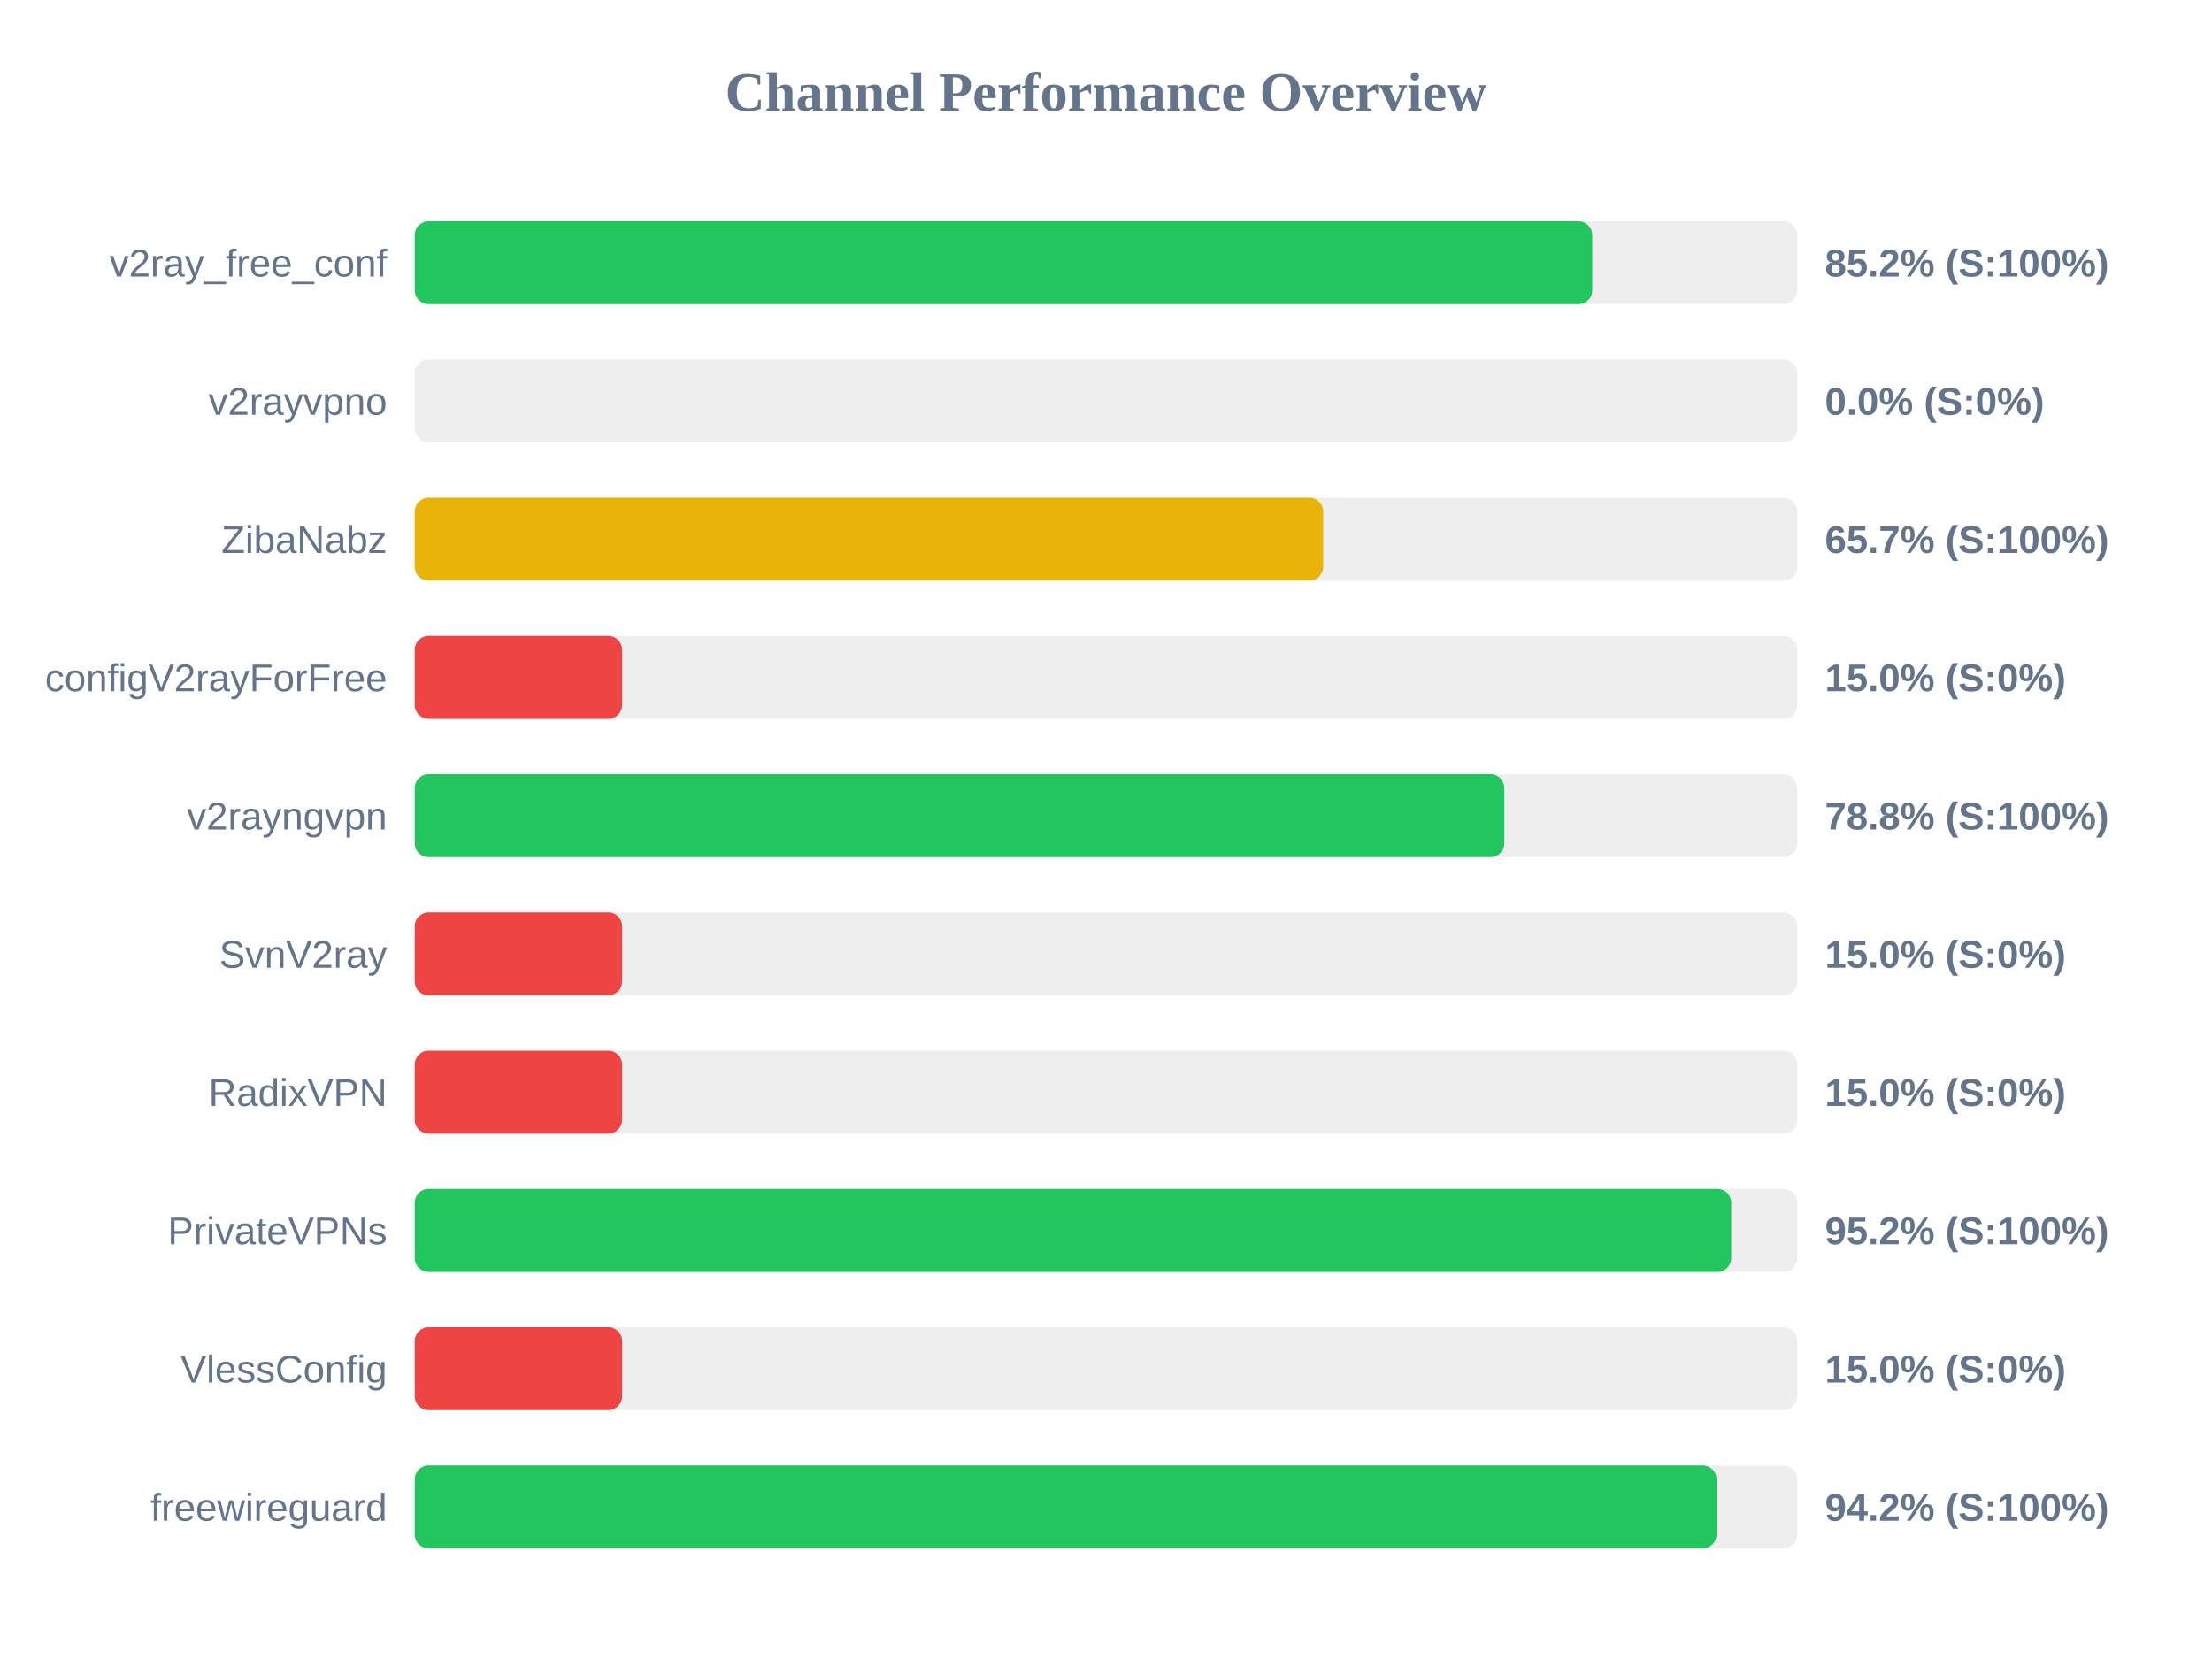
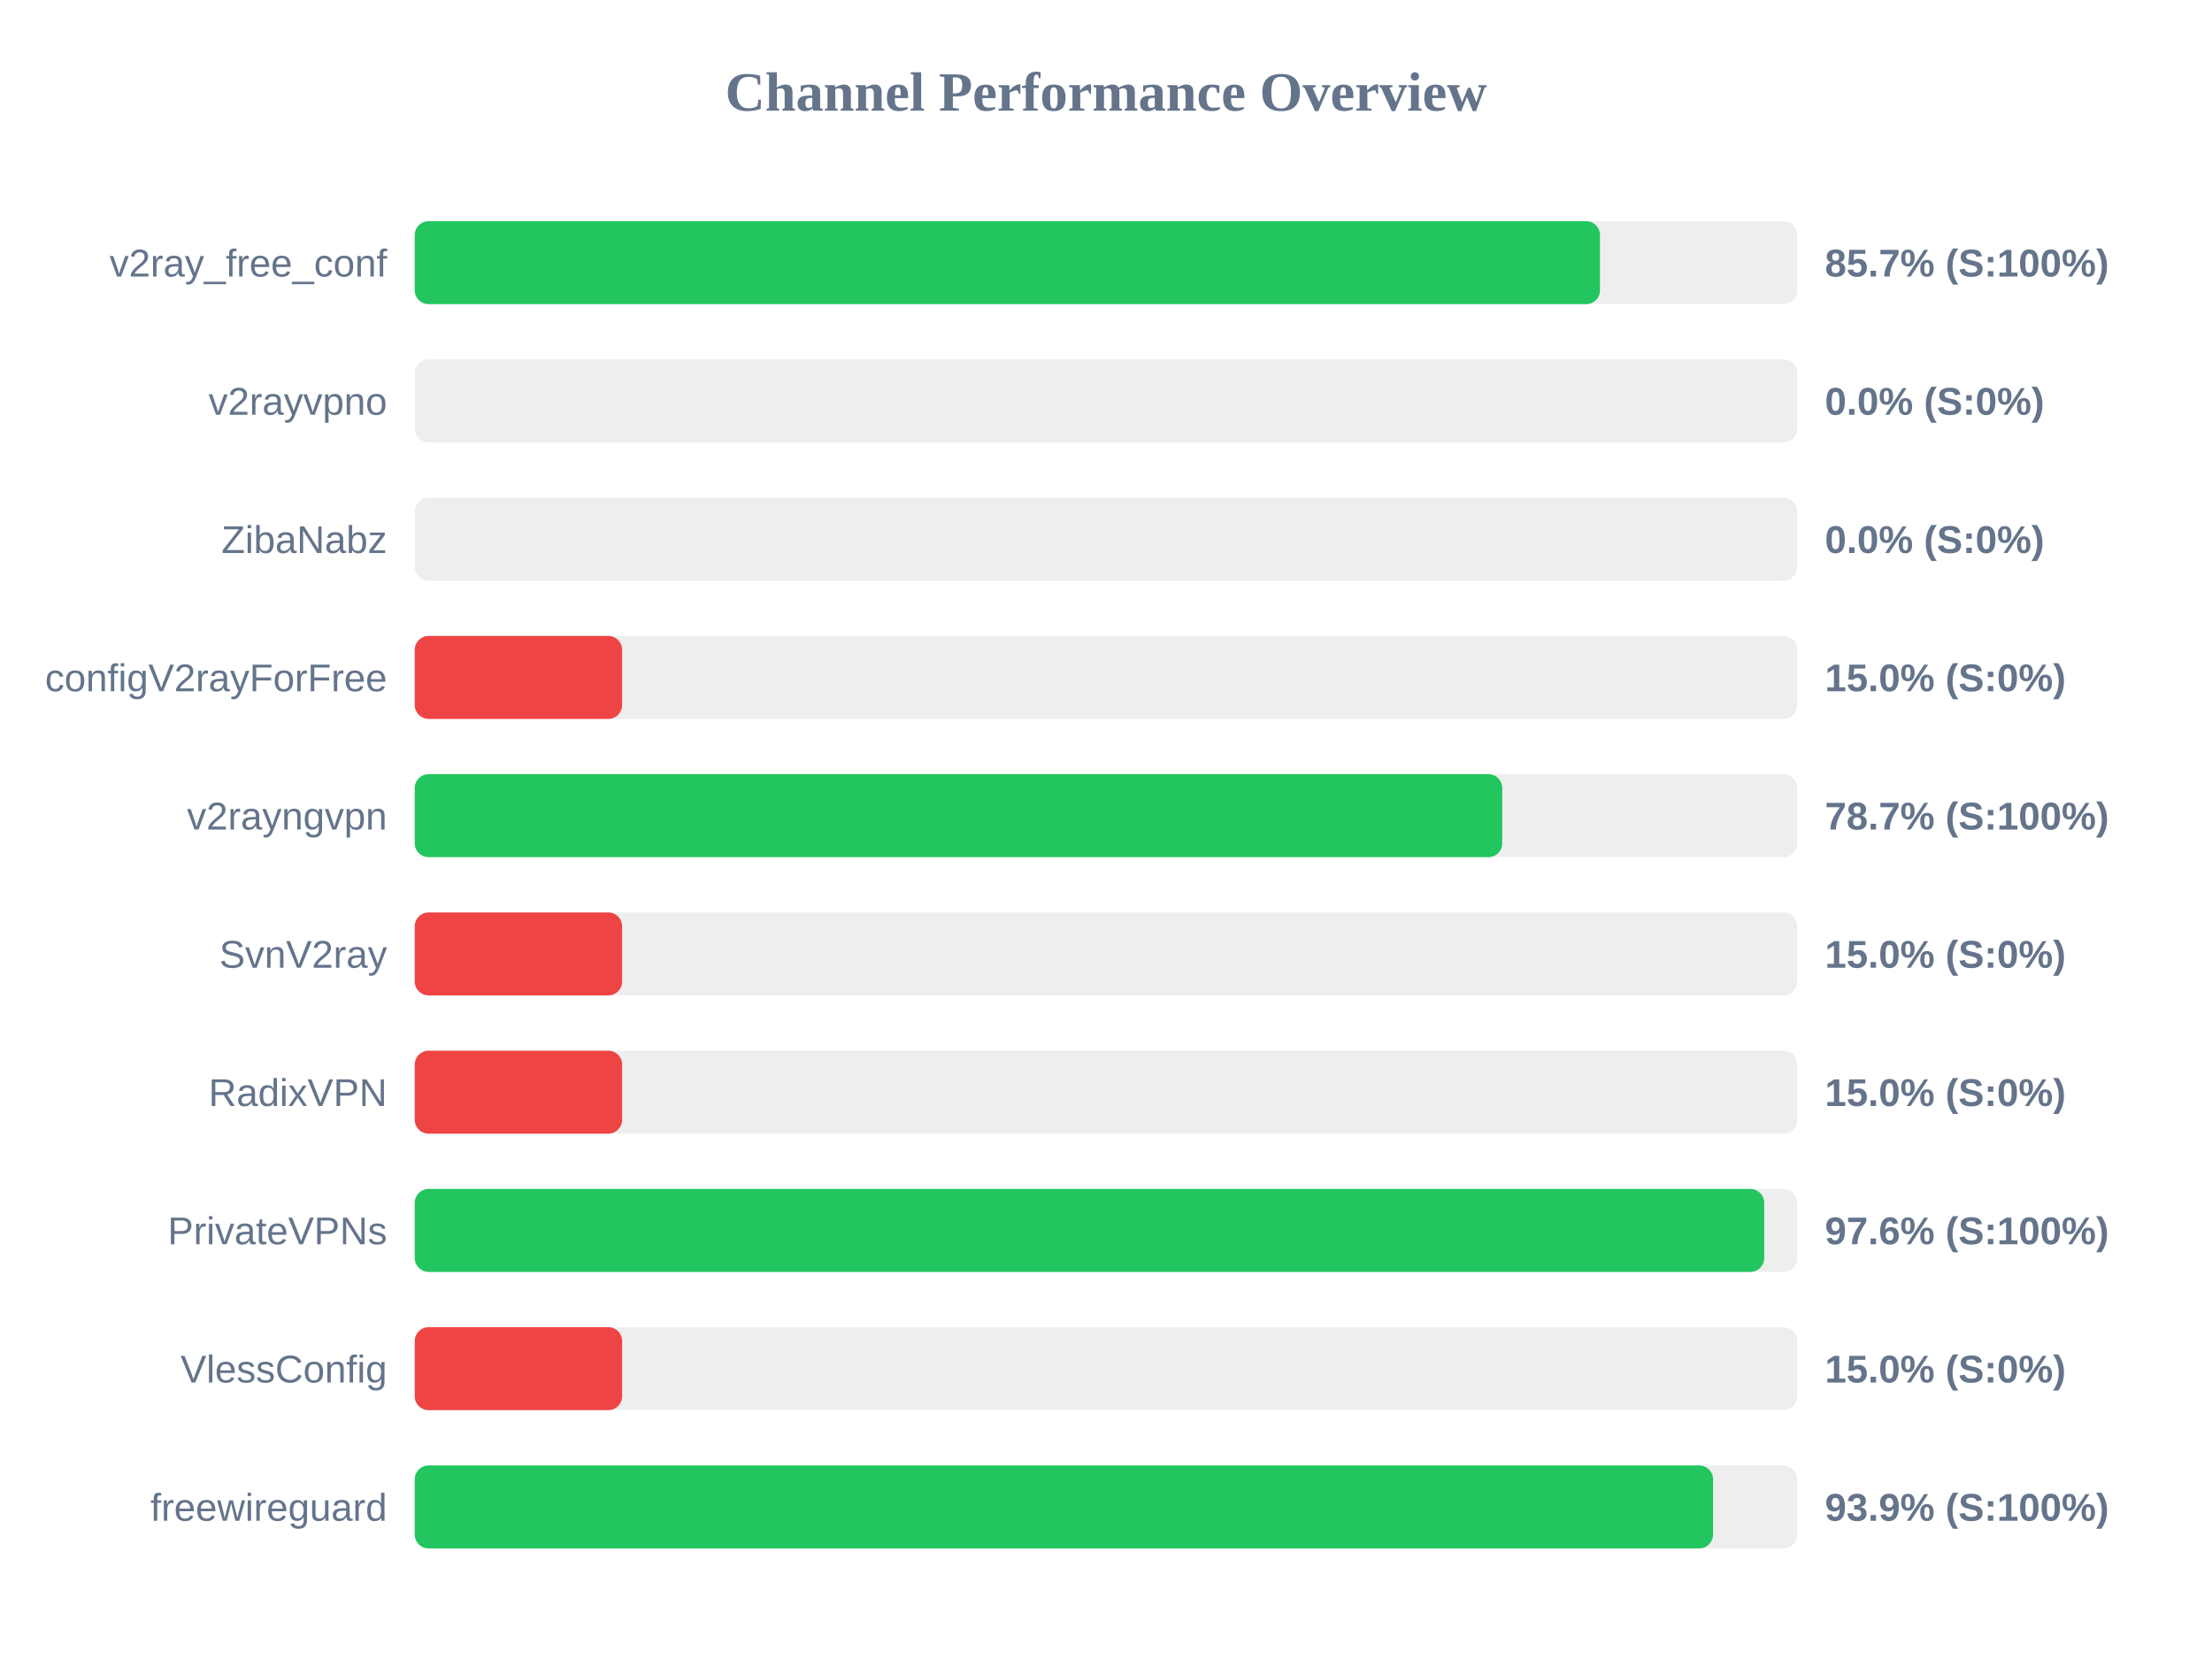
<svg xmlns="http://www.w3.org/2000/svg" width="800" height="600" version="1.1">
  <style>
        .row { font: 14px Arial; fill: #64748b; }
        .score { font: bold 14px Arial; fill: #64748b; }
    </style>
  <text x="400" y="40" text-anchor="middle" font-size="20px" font-weight="bold" fill="#64748b">Channel Performance Overview</text>
  <rect x="150" y="80" width="500" height="30" fill="#eee" rx="5" />
-   <rect x="150" y="80" width="425.85" height="30" fill="#22c55e" rx="5" />
+   <rect x="150" y="80" width="428.65" height="30" fill="#22c55e" rx="5" />
  <text x="140" y="100" text-anchor="end" class="row">v2ray_free_conf</text>
-   <text x="660" y="100" text-anchor="start" class="score">85.2% (S:100%)</text>
+   <text x="660" y="100" text-anchor="start" class="score">85.7% (S:100%)</text>
  <rect x="150" y="130" width="500" height="30" fill="#eee" rx="5" />
  <rect x="150" y="130" width="0.0" height="30" fill="#ef4444" rx="5" />
  <text x="140" y="150" text-anchor="end" class="row">v2rayvpno</text>
  <text x="660" y="150" text-anchor="start" class="score">0.0% (S:0%)</text>
  <rect x="150" y="180" width="500" height="30" fill="#eee" rx="5" />
-   <rect x="150" y="180" width="328.55" height="30" fill="#eab308" rx="5" />
+   <rect x="150" y="180" width="0.0" height="30" fill="#ef4444" rx="5" />
  <text x="140" y="200" text-anchor="end" class="row">ZibaNabz</text>
-   <text x="660" y="200" text-anchor="start" class="score">65.7% (S:100%)</text>
+   <text x="660" y="200" text-anchor="start" class="score">0.0% (S:0%)</text>
  <rect x="150" y="230" width="500" height="30" fill="#eee" rx="5" />
  <rect x="150" y="230" width="75.0" height="30" fill="#ef4444" rx="5" />
  <text x="140" y="250" text-anchor="end" class="row">configV2rayForFree</text>
  <text x="660" y="250" text-anchor="start" class="score">15.0% (S:0%)</text>
  <rect x="150" y="280" width="500" height="30" fill="#eee" rx="5" />
-   <rect x="150" y="280" width="394.05" height="30" fill="#22c55e" rx="5" />
+   <rect x="150" y="280" width="393.3" height="30" fill="#22c55e" rx="5" />
  <text x="140" y="300" text-anchor="end" class="row">v2rayngvpn</text>
-   <text x="660" y="300" text-anchor="start" class="score">78.8% (S:100%)</text>
+   <text x="660" y="300" text-anchor="start" class="score">78.7% (S:100%)</text>
  <rect x="150" y="330" width="500" height="30" fill="#eee" rx="5" />
  <rect x="150" y="330" width="75.0" height="30" fill="#ef4444" rx="5" />
  <text x="140" y="350" text-anchor="end" class="row">SvnV2ray</text>
  <text x="660" y="350" text-anchor="start" class="score">15.0% (S:0%)</text>
  <rect x="150" y="380" width="500" height="30" fill="#eee" rx="5" />
  <rect x="150" y="380" width="75.0" height="30" fill="#ef4444" rx="5" />
  <text x="140" y="400" text-anchor="end" class="row">RadixVPN</text>
  <text x="660" y="400" text-anchor="start" class="score">15.0% (S:0%)</text>
  <rect x="150" y="430" width="500" height="30" fill="#eee" rx="5" />
-   <rect x="150" y="430" width="476.1" height="30" fill="#22c55e" rx="5" />
+   <rect x="150" y="430" width="488.05" height="30" fill="#22c55e" rx="5" />
  <text x="140" y="450" text-anchor="end" class="row">PrivateVPNs</text>
-   <text x="660" y="450" text-anchor="start" class="score">95.2% (S:100%)</text>
+   <text x="660" y="450" text-anchor="start" class="score">97.6% (S:100%)</text>
  <rect x="150" y="480" width="500" height="30" fill="#eee" rx="5" />
  <rect x="150" y="480" width="75.0" height="30" fill="#ef4444" rx="5" />
  <text x="140" y="500" text-anchor="end" class="row">VlessConfig</text>
  <text x="660" y="500" text-anchor="start" class="score">15.0% (S:0%)</text>
  <rect x="150" y="530" width="500" height="30" fill="#eee" rx="5" />
-   <rect x="150" y="530" width="470.8" height="30" fill="#22c55e" rx="5" />
+   <rect x="150" y="530" width="469.55" height="30" fill="#22c55e" rx="5" />
  <text x="140" y="550" text-anchor="end" class="row">freewireguard</text>
-   <text x="660" y="550" text-anchor="start" class="score">94.2% (S:100%)</text>
+   <text x="660" y="550" text-anchor="start" class="score">93.9% (S:100%)</text>
</svg>
